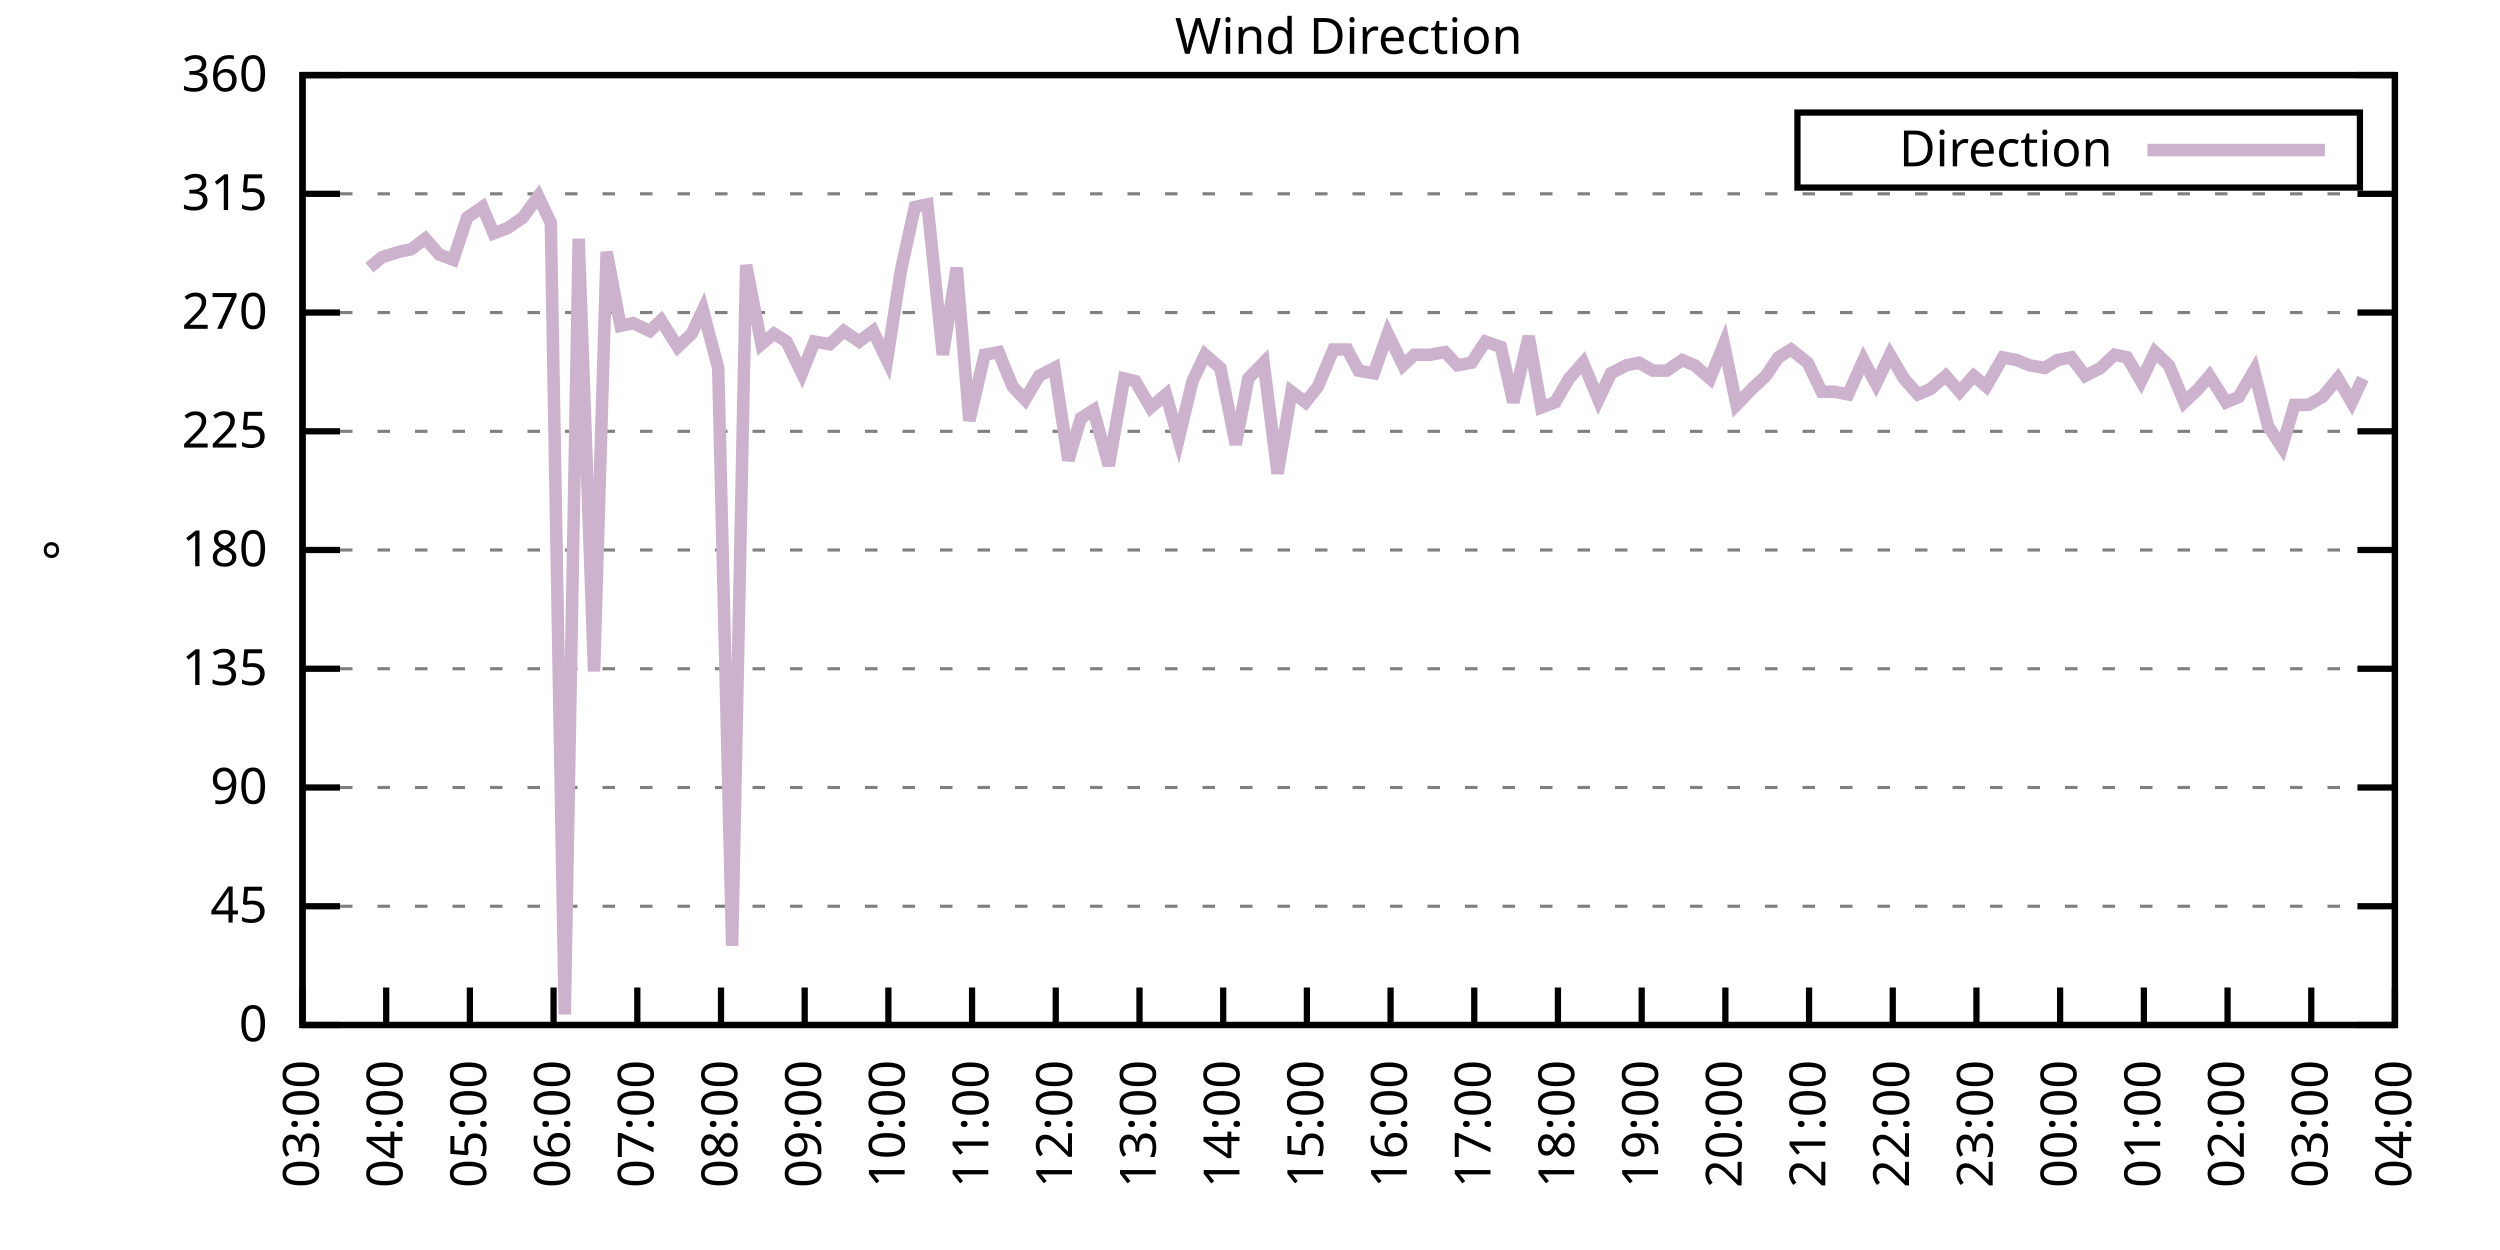
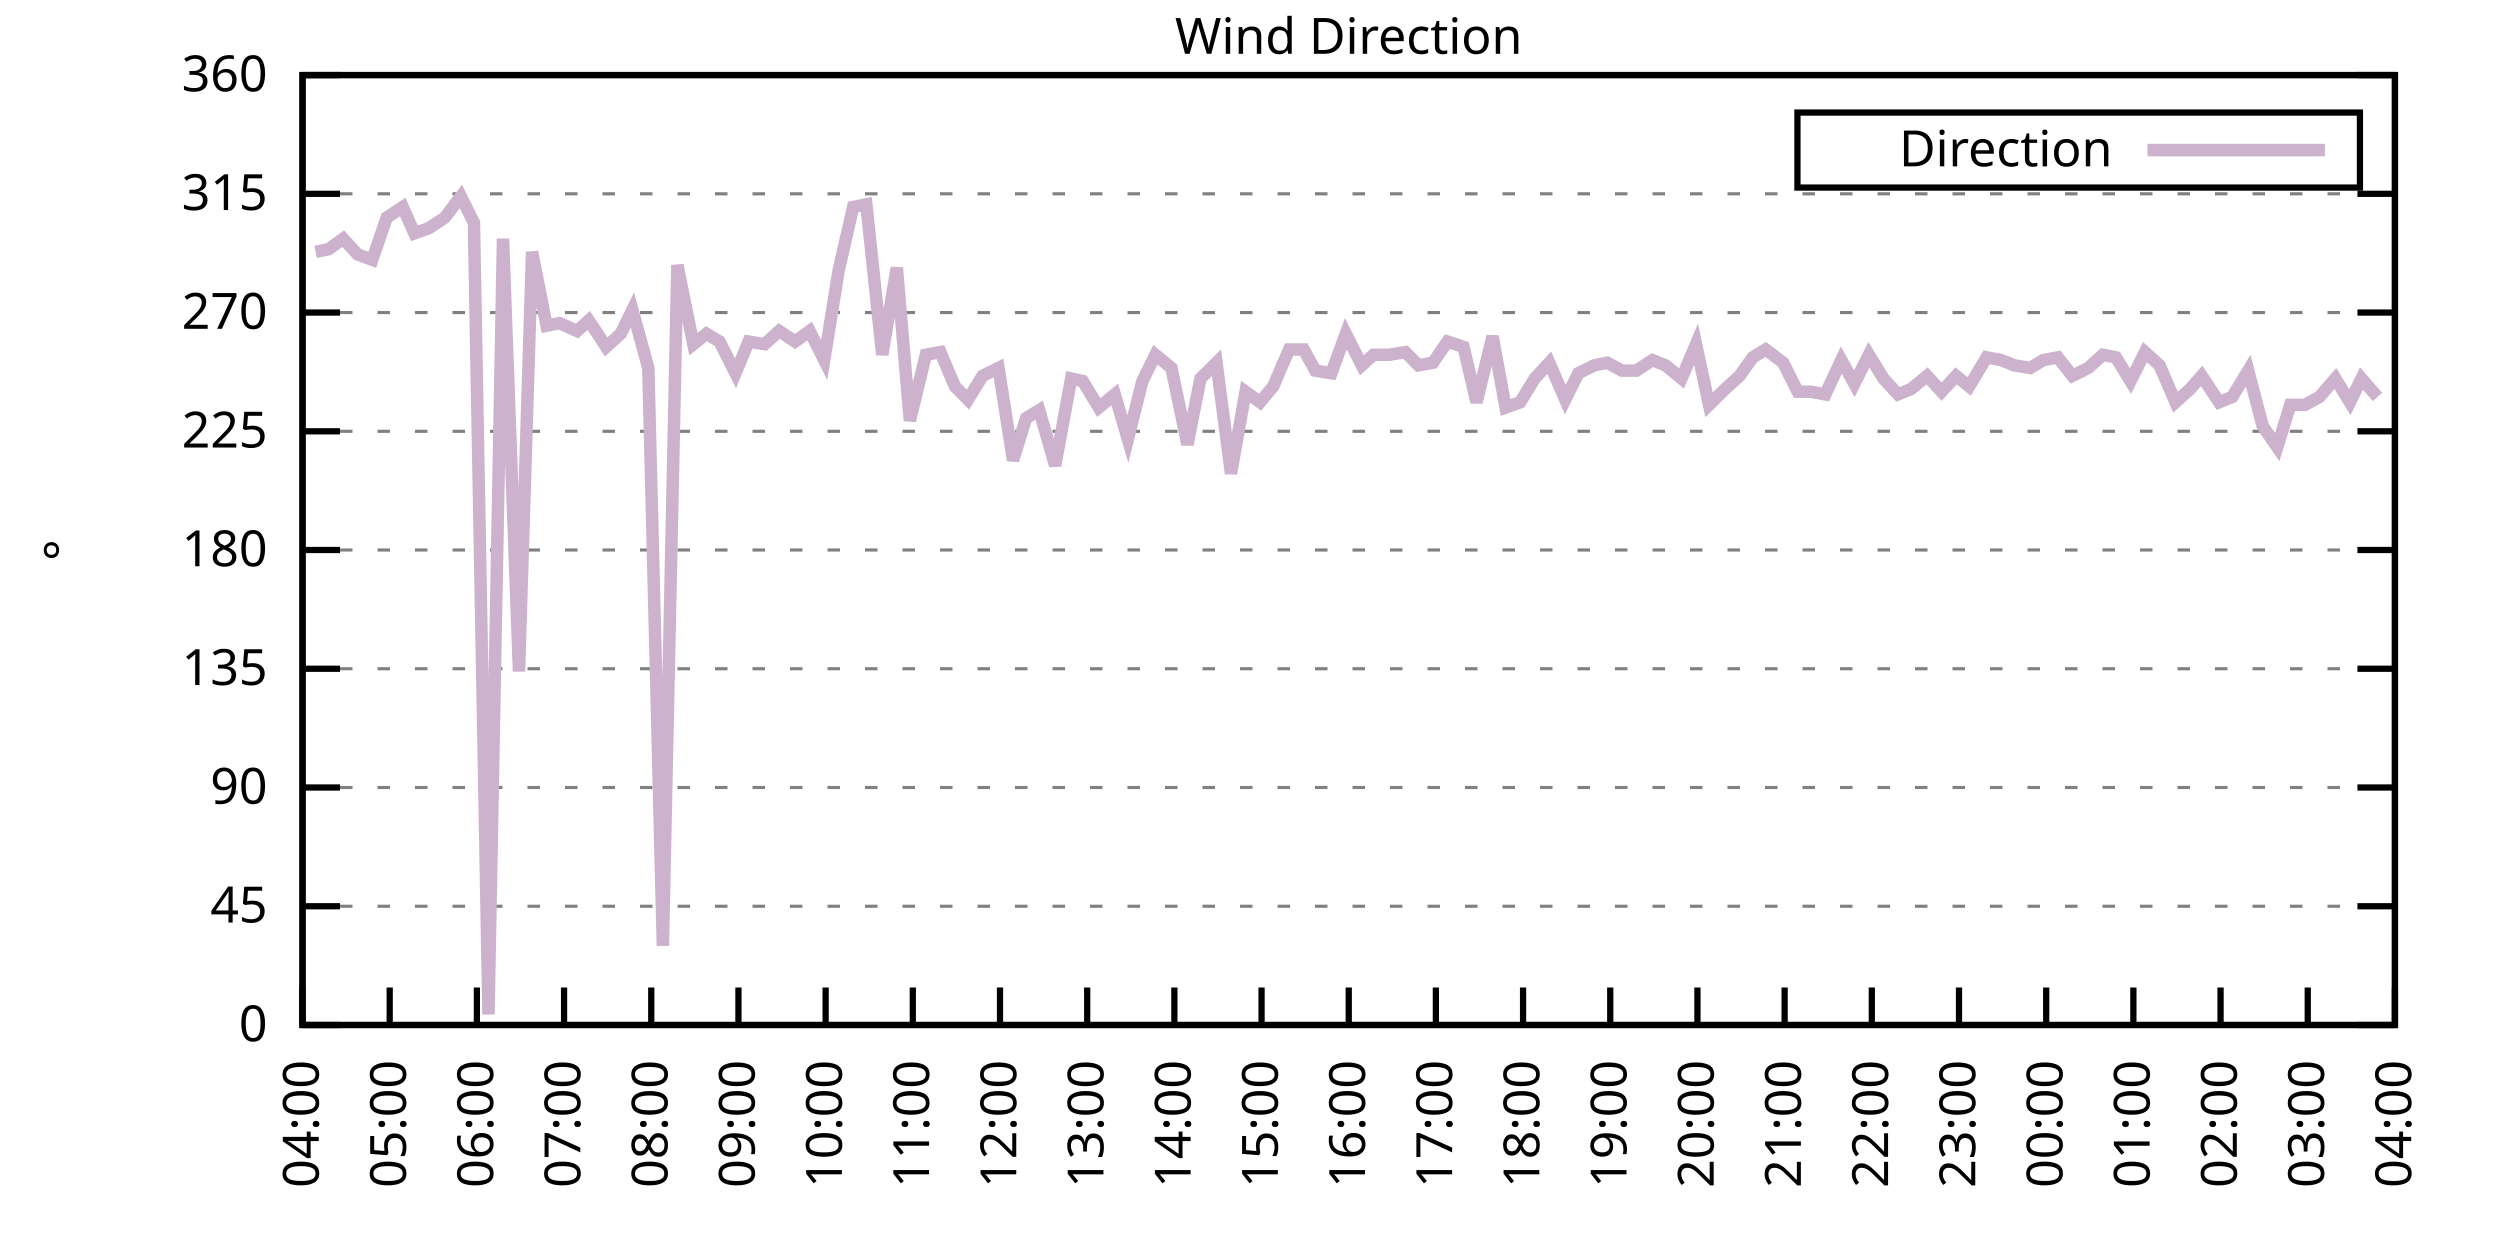
<svg xmlns="http://www.w3.org/2000/svg" xmlns:xlink="http://www.w3.org/1999/xlink" width="400" height="200" viewBox="0 0 400 200">
  <g id="gnuplot_canvas">
    <rect x="0" y="0" width="400" height="200" fill="none" />
    <defs>
      <circle id="gpDot" r="0.5" stroke-width="0.5" stroke="currentColor" />
      <path id="gpPt0" stroke-width="0.333" stroke="currentColor" d="M-1,0 h2 M0,-1 v2" />
      <path id="gpPt1" stroke-width="0.333" stroke="currentColor" d="M-1,-1 L1,1 M1,-1 L-1,1" />
      <path id="gpPt2" stroke-width="0.333" stroke="currentColor" d="M-1,0 L1,0 M0,-1 L0,1 M-1,-1 L1,1 M-1,1 L1,-1" />
      <rect id="gpPt3" stroke-width="0.333" stroke="currentColor" x="-1" y="-1" width="2" height="2" />
      <rect id="gpPt4" stroke-width="0.333" stroke="currentColor" fill="currentColor" x="-1" y="-1" width="2" height="2" />
      <circle id="gpPt5" stroke-width="0.333" stroke="currentColor" cx="0" cy="0" r="1" />
      <use xlink:href="#gpPt5" id="gpPt6" fill="currentColor" stroke="none" />
      <path id="gpPt7" stroke-width="0.333" stroke="currentColor" d="M0,-1.33 L-1.33,0.67 L1.33,0.67 z" />
      <use xlink:href="#gpPt7" id="gpPt8" fill="currentColor" stroke="none" />
      <use xlink:href="#gpPt7" id="gpPt9" stroke="currentColor" transform="rotate(180)" />
      <use xlink:href="#gpPt9" id="gpPt10" fill="currentColor" stroke="none" />
      <use xlink:href="#gpPt3" id="gpPt11" stroke="currentColor" transform="rotate(45)" />
      <use xlink:href="#gpPt11" id="gpPt12" fill="currentColor" stroke="none" />
      <path id="gpPt13" stroke-width="0.333" stroke="currentColor" d="M0,1.330 L1.265,0.411 L0.782,-1.067 L-0.782,-1.076 L-1.265,0.411 z" />
      <use xlink:href="#gpPt13" id="gpPt14" fill="currentColor" stroke="none" />
      <filter id="textbox" filterUnits="objectBoundingBox" x="0" y="0" height="1" width="1">
        <feFlood flood-color="white" flood-opacity="1" result="bgnd" />
        <feComposite in="SourceGraphic" in2="bgnd" operator="atop" />
      </filter>
      <filter id="greybox" filterUnits="objectBoundingBox" x="0" y="0" height="1" width="1">
        <feFlood flood-color="lightgrey" flood-opacity="1" result="grey" />
        <feComposite in="SourceGraphic" in2="grey" operator="atop" />
      </filter>
    </defs>
    <g fill="none" color="white" stroke="currentColor" stroke-width="1.00" stroke-linecap="butt" stroke-linejoin="miter">
</g>
    <g fill="none" color="black" stroke="currentColor" stroke-width="1.00" stroke-linecap="butt" stroke-linejoin="miter">
      <g stroke="none" shape-rendering="crispEdges">
        <polygon fill="rgb(255, 255, 255)" points="48.40,164.00 383.18,164.00 383.18,12.02 48.40,12.02 " />
      </g>
    </g>
    <g fill="none" color="black" stroke="currentColor" stroke-width="1.00" stroke-linecap="butt" stroke-linejoin="miter">
</g>
    <g fill="none" color="black" stroke="black" stroke-width="0.50" stroke-linecap="butt" stroke-linejoin="miter">
</g>
    <g fill="none" color="gray" stroke="currentColor" stroke-width="0.50" stroke-linecap="butt" stroke-linejoin="miter">
      <path stroke="gray" stroke-dasharray="2,4" class="gridline" d="M48.40,164.00 L383.19,164.00  " />
    </g>
    <g fill="none" color="gray" stroke="gray" stroke-width="1.00" stroke-linecap="butt" stroke-linejoin="miter">
</g>
    <g fill="none" color="black" stroke="currentColor" stroke-width="1.00" stroke-linecap="butt" stroke-linejoin="miter">
      <path stroke="black" d="M48.40,164.00 L54.40,164.00 M383.19,164.00 L377.19,164.00  " />
      <g transform="translate(42.80,166.60)" stroke="none" fill="black" font-family="Sans" font-size="8.00" text-anchor="end">
        <text>
          <tspan font-family="Sans"> 0</tspan>
        </text>
      </g>
    </g>
    <g fill="none" color="black" stroke="currentColor" stroke-width="1.00" stroke-linecap="butt" stroke-linejoin="miter">
</g>
    <g fill="none" color="black" stroke="black" stroke-width="0.50" stroke-linecap="butt" stroke-linejoin="miter">
</g>
    <g fill="none" color="gray" stroke="currentColor" stroke-width="0.50" stroke-linecap="butt" stroke-linejoin="miter">
      <path stroke="gray" stroke-dasharray="2,4" class="gridline" d="M48.40,145.00 L383.19,145.00  " />
    </g>
    <g fill="none" color="gray" stroke="gray" stroke-width="1.00" stroke-linecap="butt" stroke-linejoin="miter">
</g>
    <g fill="none" color="black" stroke="currentColor" stroke-width="1.00" stroke-linecap="butt" stroke-linejoin="miter">
      <path stroke="black" d="M48.40,145.00 L54.40,145.00 M383.19,145.00 L377.19,145.00  " />
      <g transform="translate(42.80,147.60)" stroke="none" fill="black" font-family="Sans" font-size="8.00" text-anchor="end">
        <text>
          <tspan font-family="Sans"> 45</tspan>
        </text>
      </g>
    </g>
    <g fill="none" color="black" stroke="currentColor" stroke-width="1.00" stroke-linecap="butt" stroke-linejoin="miter">
</g>
    <g fill="none" color="black" stroke="black" stroke-width="0.50" stroke-linecap="butt" stroke-linejoin="miter">
</g>
    <g fill="none" color="gray" stroke="currentColor" stroke-width="0.50" stroke-linecap="butt" stroke-linejoin="miter">
      <path stroke="gray" stroke-dasharray="2,4" class="gridline" d="M48.40,126.00 L383.19,126.00  " />
    </g>
    <g fill="none" color="gray" stroke="gray" stroke-width="1.00" stroke-linecap="butt" stroke-linejoin="miter">
</g>
    <g fill="none" color="black" stroke="currentColor" stroke-width="1.00" stroke-linecap="butt" stroke-linejoin="miter">
      <path stroke="black" d="M48.40,126.00 L54.40,126.00 M383.19,126.00 L377.19,126.00  " />
      <g transform="translate(42.80,128.60)" stroke="none" fill="black" font-family="Sans" font-size="8.00" text-anchor="end">
        <text>
          <tspan font-family="Sans"> 90</tspan>
        </text>
      </g>
    </g>
    <g fill="none" color="black" stroke="currentColor" stroke-width="1.00" stroke-linecap="butt" stroke-linejoin="miter">
</g>
    <g fill="none" color="black" stroke="black" stroke-width="0.50" stroke-linecap="butt" stroke-linejoin="miter">
</g>
    <g fill="none" color="gray" stroke="currentColor" stroke-width="0.50" stroke-linecap="butt" stroke-linejoin="miter">
      <path stroke="gray" stroke-dasharray="2,4" class="gridline" d="M48.40,107.00 L383.19,107.00  " />
    </g>
    <g fill="none" color="gray" stroke="gray" stroke-width="1.00" stroke-linecap="butt" stroke-linejoin="miter">
</g>
    <g fill="none" color="black" stroke="currentColor" stroke-width="1.00" stroke-linecap="butt" stroke-linejoin="miter">
      <path stroke="black" d="M48.40,107.00 L54.40,107.00 M383.19,107.00 L377.19,107.00  " />
      <g transform="translate(42.80,109.60)" stroke="none" fill="black" font-family="Sans" font-size="8.00" text-anchor="end">
        <text>
          <tspan font-family="Sans"> 135</tspan>
        </text>
      </g>
    </g>
    <g fill="none" color="black" stroke="currentColor" stroke-width="1.00" stroke-linecap="butt" stroke-linejoin="miter">
</g>
    <g fill="none" color="black" stroke="black" stroke-width="0.50" stroke-linecap="butt" stroke-linejoin="miter">
</g>
    <g fill="none" color="gray" stroke="currentColor" stroke-width="0.50" stroke-linecap="butt" stroke-linejoin="miter">
      <path stroke="gray" stroke-dasharray="2,4" class="gridline" d="M48.40,88.00 L383.19,88.00  " />
    </g>
    <g fill="none" color="gray" stroke="gray" stroke-width="1.00" stroke-linecap="butt" stroke-linejoin="miter">
</g>
    <g fill="none" color="black" stroke="currentColor" stroke-width="1.00" stroke-linecap="butt" stroke-linejoin="miter">
      <path stroke="black" d="M48.40,88.00 L54.40,88.00 M383.19,88.00 L377.19,88.00  " />
      <g transform="translate(42.80,90.60)" stroke="none" fill="black" font-family="Sans" font-size="8.00" text-anchor="end">
        <text>
          <tspan font-family="Sans"> 180</tspan>
        </text>
      </g>
    </g>
    <g fill="none" color="black" stroke="currentColor" stroke-width="1.00" stroke-linecap="butt" stroke-linejoin="miter">
</g>
    <g fill="none" color="black" stroke="black" stroke-width="0.50" stroke-linecap="butt" stroke-linejoin="miter">
</g>
    <g fill="none" color="gray" stroke="currentColor" stroke-width="0.50" stroke-linecap="butt" stroke-linejoin="miter">
      <path stroke="gray" stroke-dasharray="2,4" class="gridline" d="M48.40,69.01 L383.19,69.01  " />
    </g>
    <g fill="none" color="gray" stroke="gray" stroke-width="1.00" stroke-linecap="butt" stroke-linejoin="miter">
</g>
    <g fill="none" color="black" stroke="currentColor" stroke-width="1.00" stroke-linecap="butt" stroke-linejoin="miter">
      <path stroke="black" d="M48.40,69.01 L54.40,69.01 M383.19,69.01 L377.19,69.01  " />
      <g transform="translate(42.80,71.61)" stroke="none" fill="black" font-family="Sans" font-size="8.00" text-anchor="end">
        <text>
          <tspan font-family="Sans"> 225</tspan>
        </text>
      </g>
    </g>
    <g fill="none" color="black" stroke="currentColor" stroke-width="1.00" stroke-linecap="butt" stroke-linejoin="miter">
</g>
    <g fill="none" color="black" stroke="black" stroke-width="0.50" stroke-linecap="butt" stroke-linejoin="miter">
</g>
    <g fill="none" color="gray" stroke="currentColor" stroke-width="0.50" stroke-linecap="butt" stroke-linejoin="miter">
      <path stroke="gray" stroke-dasharray="2,4" class="gridline" d="M48.40,50.01 L383.19,50.01  " />
    </g>
    <g fill="none" color="gray" stroke="gray" stroke-width="1.00" stroke-linecap="butt" stroke-linejoin="miter">
</g>
    <g fill="none" color="black" stroke="currentColor" stroke-width="1.00" stroke-linecap="butt" stroke-linejoin="miter">
      <path stroke="black" d="M48.40,50.01 L54.40,50.01 M383.19,50.01 L377.19,50.01  " />
      <g transform="translate(42.80,52.61)" stroke="none" fill="black" font-family="Sans" font-size="8.00" text-anchor="end">
        <text>
          <tspan font-family="Sans"> 270</tspan>
        </text>
      </g>
    </g>
    <g fill="none" color="black" stroke="currentColor" stroke-width="1.00" stroke-linecap="butt" stroke-linejoin="miter">
</g>
    <g fill="none" color="black" stroke="black" stroke-width="0.50" stroke-linecap="butt" stroke-linejoin="miter">
</g>
    <g fill="none" color="gray" stroke="currentColor" stroke-width="0.50" stroke-linecap="butt" stroke-linejoin="miter">
      <path stroke="gray" stroke-dasharray="2,4" class="gridline" d="M48.40,31.01 L383.19,31.01  " />
    </g>
    <g fill="none" color="gray" stroke="gray" stroke-width="1.00" stroke-linecap="butt" stroke-linejoin="miter">
</g>
    <g fill="none" color="black" stroke="currentColor" stroke-width="1.00" stroke-linecap="butt" stroke-linejoin="miter">
      <path stroke="black" d="M48.40,31.01 L54.40,31.01 M383.19,31.01 L377.19,31.01  " />
      <g transform="translate(42.80,33.61)" stroke="none" fill="black" font-family="Sans" font-size="8.00" text-anchor="end">
        <text>
          <tspan font-family="Sans"> 315</tspan>
        </text>
      </g>
    </g>
    <g fill="none" color="black" stroke="currentColor" stroke-width="1.00" stroke-linecap="butt" stroke-linejoin="miter">
</g>
    <g fill="none" color="black" stroke="black" stroke-width="0.50" stroke-linecap="butt" stroke-linejoin="miter">
</g>
    <g fill="none" color="gray" stroke="currentColor" stroke-width="0.50" stroke-linecap="butt" stroke-linejoin="miter">
      <path stroke="gray" stroke-dasharray="2,4" class="gridline" d="M48.40,12.01 L383.19,12.01  " />
    </g>
    <g fill="none" color="gray" stroke="gray" stroke-width="1.00" stroke-linecap="butt" stroke-linejoin="miter">
</g>
    <g fill="none" color="black" stroke="currentColor" stroke-width="1.00" stroke-linecap="butt" stroke-linejoin="miter">
      <path stroke="black" d="M48.40,12.01 L54.40,12.01 M383.19,12.01 L377.19,12.01  " />
      <g transform="translate(42.80,14.61)" stroke="none" fill="black" font-family="Sans" font-size="8.00" text-anchor="end">
        <text>
          <tspan font-family="Sans"> 360</tspan>
        </text>
      </g>
    </g>
    <g fill="none" color="black" stroke="currentColor" stroke-width="1.00" stroke-linecap="butt" stroke-linejoin="miter">
      <path stroke="black" d="M48.40,164.00 L48.40,158.00  " />
      <g transform="translate(51.00,169.60) rotate(270.00)" stroke="none" fill="black" font-family="Sans" font-size="8.00" text-anchor="end">
        <text>
-           <tspan font-family="Sans">03:00</tspan>
-         </text>
-       </g>
-     </g>
-     <g fill="none" color="black" stroke="currentColor" stroke-width="1.00" stroke-linecap="butt" stroke-linejoin="miter">
-       <path stroke="black" d="M61.79,164.00 L61.79,158.00  " />
-       <g transform="translate(64.39,169.60) rotate(270.00)" stroke="none" fill="black" font-family="Sans" font-size="8.00" text-anchor="end">
-         <text>
          <tspan font-family="Sans">04:00</tspan>
        </text>
      </g>
    </g>
    <g fill="none" color="black" stroke="currentColor" stroke-width="1.00" stroke-linecap="butt" stroke-linejoin="miter">
-       <path stroke="black" d="M75.18,164.00 L75.18,158.00  " />
-       <g transform="translate(77.78,169.60) rotate(270.00)" stroke="none" fill="black" font-family="Sans" font-size="8.00" text-anchor="end">
+       <path stroke="black" d="M62.35,164.00 L62.35,158.00  " />
+       <g transform="translate(64.95,169.60) rotate(270.00)" stroke="none" fill="black" font-family="Sans" font-size="8.00" text-anchor="end">
        <text>
          <tspan font-family="Sans">05:00</tspan>
        </text>
      </g>
    </g>
    <g fill="none" color="black" stroke="currentColor" stroke-width="1.00" stroke-linecap="butt" stroke-linejoin="miter">
-       <path stroke="black" d="M88.57,164.00 L88.57,158.00  " />
-       <g transform="translate(91.17,169.60) rotate(270.00)" stroke="none" fill="black" font-family="Sans" font-size="8.00" text-anchor="end">
+       <path stroke="black" d="M76.30,164.00 L76.30,158.00  " />
+       <g transform="translate(78.90,169.60) rotate(270.00)" stroke="none" fill="black" font-family="Sans" font-size="8.00" text-anchor="end">
        <text>
          <tspan font-family="Sans">06:00</tspan>
        </text>
      </g>
    </g>
    <g fill="none" color="black" stroke="currentColor" stroke-width="1.00" stroke-linecap="butt" stroke-linejoin="miter">
-       <path stroke="black" d="M101.97,164.00 L101.97,158.00  " />
-       <g transform="translate(104.57,169.60) rotate(270.00)" stroke="none" fill="black" font-family="Sans" font-size="8.00" text-anchor="end">
+       <path stroke="black" d="M90.25,164.00 L90.25,158.00  " />
+       <g transform="translate(92.85,169.60) rotate(270.00)" stroke="none" fill="black" font-family="Sans" font-size="8.00" text-anchor="end">
        <text>
          <tspan font-family="Sans">07:00</tspan>
        </text>
      </g>
    </g>
    <g fill="none" color="black" stroke="currentColor" stroke-width="1.00" stroke-linecap="butt" stroke-linejoin="miter">
-       <path stroke="black" d="M115.36,164.00 L115.36,158.00  " />
-       <g transform="translate(117.96,169.60) rotate(270.00)" stroke="none" fill="black" font-family="Sans" font-size="8.00" text-anchor="end">
+       <path stroke="black" d="M104.20,164.00 L104.20,158.00  " />
+       <g transform="translate(106.80,169.60) rotate(270.00)" stroke="none" fill="black" font-family="Sans" font-size="8.00" text-anchor="end">
        <text>
          <tspan font-family="Sans">08:00</tspan>
        </text>
      </g>
    </g>
    <g fill="none" color="black" stroke="currentColor" stroke-width="1.00" stroke-linecap="butt" stroke-linejoin="miter">
-       <path stroke="black" d="M128.75,164.00 L128.75,158.00  " />
-       <g transform="translate(131.35,169.60) rotate(270.00)" stroke="none" fill="black" font-family="Sans" font-size="8.00" text-anchor="end">
+       <path stroke="black" d="M118.15,164.00 L118.15,158.00  " />
+       <g transform="translate(120.75,169.60) rotate(270.00)" stroke="none" fill="black" font-family="Sans" font-size="8.00" text-anchor="end">
        <text>
          <tspan font-family="Sans">09:00</tspan>
        </text>
      </g>
    </g>
    <g fill="none" color="black" stroke="currentColor" stroke-width="1.00" stroke-linecap="butt" stroke-linejoin="miter">
-       <path stroke="black" d="M142.14,164.00 L142.14,158.00  " />
-       <g transform="translate(144.74,169.60) rotate(270.00)" stroke="none" fill="black" font-family="Sans" font-size="8.00" text-anchor="end">
+       <path stroke="black" d="M132.10,164.00 L132.10,158.00  " />
+       <g transform="translate(134.70,169.60) rotate(270.00)" stroke="none" fill="black" font-family="Sans" font-size="8.00" text-anchor="end">
        <text>
          <tspan font-family="Sans">10:00</tspan>
        </text>
      </g>
    </g>
    <g fill="none" color="black" stroke="currentColor" stroke-width="1.00" stroke-linecap="butt" stroke-linejoin="miter">
-       <path stroke="black" d="M155.53,164.00 L155.53,158.00  " />
-       <g transform="translate(158.13,169.60) rotate(270.00)" stroke="none" fill="black" font-family="Sans" font-size="8.00" text-anchor="end">
+       <path stroke="black" d="M146.05,164.00 L146.05,158.00  " />
+       <g transform="translate(148.65,169.60) rotate(270.00)" stroke="none" fill="black" font-family="Sans" font-size="8.00" text-anchor="end">
        <text>
          <tspan font-family="Sans">11:00</tspan>
        </text>
      </g>
    </g>
    <g fill="none" color="black" stroke="currentColor" stroke-width="1.00" stroke-linecap="butt" stroke-linejoin="miter">
-       <path stroke="black" d="M168.92,164.00 L168.92,158.00  " />
-       <g transform="translate(171.52,169.60) rotate(270.00)" stroke="none" fill="black" font-family="Sans" font-size="8.00" text-anchor="end">
+       <path stroke="black" d="M160.00,164.00 L160.00,158.00  " />
+       <g transform="translate(162.60,169.60) rotate(270.00)" stroke="none" fill="black" font-family="Sans" font-size="8.00" text-anchor="end">
        <text>
          <tspan font-family="Sans">12:00</tspan>
        </text>
      </g>
    </g>
    <g fill="none" color="black" stroke="currentColor" stroke-width="1.00" stroke-linecap="butt" stroke-linejoin="miter">
-       <path stroke="black" d="M182.32,164.00 L182.32,158.00  " />
-       <g transform="translate(184.92,169.60) rotate(270.00)" stroke="none" fill="black" font-family="Sans" font-size="8.00" text-anchor="end">
+       <path stroke="black" d="M173.95,164.00 L173.95,158.00  " />
+       <g transform="translate(176.55,169.60) rotate(270.00)" stroke="none" fill="black" font-family="Sans" font-size="8.00" text-anchor="end">
        <text>
          <tspan font-family="Sans">13:00</tspan>
        </text>
      </g>
    </g>
    <g fill="none" color="black" stroke="currentColor" stroke-width="1.00" stroke-linecap="butt" stroke-linejoin="miter">
-       <path stroke="black" d="M195.71,164.00 L195.71,158.00  " />
-       <g transform="translate(198.31,169.60) rotate(270.00)" stroke="none" fill="black" font-family="Sans" font-size="8.00" text-anchor="end">
+       <path stroke="black" d="M187.90,164.00 L187.90,158.00  " />
+       <g transform="translate(190.50,169.60) rotate(270.00)" stroke="none" fill="black" font-family="Sans" font-size="8.00" text-anchor="end">
        <text>
          <tspan font-family="Sans">14:00</tspan>
        </text>
      </g>
    </g>
    <g fill="none" color="black" stroke="currentColor" stroke-width="1.00" stroke-linecap="butt" stroke-linejoin="miter">
-       <path stroke="black" d="M209.10,164.00 L209.10,158.00  " />
-       <g transform="translate(211.70,169.60) rotate(270.00)" stroke="none" fill="black" font-family="Sans" font-size="8.00" text-anchor="end">
+       <path stroke="black" d="M201.85,164.00 L201.85,158.00  " />
+       <g transform="translate(204.45,169.60) rotate(270.00)" stroke="none" fill="black" font-family="Sans" font-size="8.00" text-anchor="end">
        <text>
          <tspan font-family="Sans">15:00</tspan>
        </text>
      </g>
    </g>
    <g fill="none" color="black" stroke="currentColor" stroke-width="1.00" stroke-linecap="butt" stroke-linejoin="miter">
-       <path stroke="black" d="M222.49,164.00 L222.49,158.00  " />
-       <g transform="translate(225.09,169.60) rotate(270.00)" stroke="none" fill="black" font-family="Sans" font-size="8.00" text-anchor="end">
+       <path stroke="black" d="M215.80,164.00 L215.80,158.00  " />
+       <g transform="translate(218.40,169.60) rotate(270.00)" stroke="none" fill="black" font-family="Sans" font-size="8.00" text-anchor="end">
        <text>
          <tspan font-family="Sans">16:00</tspan>
        </text>
      </g>
    </g>
    <g fill="none" color="black" stroke="currentColor" stroke-width="1.00" stroke-linecap="butt" stroke-linejoin="miter">
-       <path stroke="black" d="M235.88,164.00 L235.88,158.00  " />
-       <g transform="translate(238.48,169.60) rotate(270.00)" stroke="none" fill="black" font-family="Sans" font-size="8.00" text-anchor="end">
+       <path stroke="black" d="M229.74,164.00 L229.74,158.00  " />
+       <g transform="translate(232.34,169.60) rotate(270.00)" stroke="none" fill="black" font-family="Sans" font-size="8.00" text-anchor="end">
        <text>
          <tspan font-family="Sans">17:00</tspan>
        </text>
      </g>
    </g>
    <g fill="none" color="black" stroke="currentColor" stroke-width="1.00" stroke-linecap="butt" stroke-linejoin="miter">
-       <path stroke="black" d="M249.27,164.00 L249.27,158.00  " />
-       <g transform="translate(251.87,169.60) rotate(270.00)" stroke="none" fill="black" font-family="Sans" font-size="8.00" text-anchor="end">
+       <path stroke="black" d="M243.69,164.00 L243.69,158.00  " />
+       <g transform="translate(246.29,169.60) rotate(270.00)" stroke="none" fill="black" font-family="Sans" font-size="8.00" text-anchor="end">
        <text>
          <tspan font-family="Sans">18:00</tspan>
        </text>
      </g>
    </g>
    <g fill="none" color="black" stroke="currentColor" stroke-width="1.00" stroke-linecap="butt" stroke-linejoin="miter">
-       <path stroke="black" d="M262.67,164.00 L262.67,158.00  " />
-       <g transform="translate(265.27,169.60) rotate(270.00)" stroke="none" fill="black" font-family="Sans" font-size="8.00" text-anchor="end">
+       <path stroke="black" d="M257.64,164.00 L257.64,158.00  " />
+       <g transform="translate(260.24,169.60) rotate(270.00)" stroke="none" fill="black" font-family="Sans" font-size="8.00" text-anchor="end">
        <text>
          <tspan font-family="Sans">19:00</tspan>
        </text>
      </g>
    </g>
    <g fill="none" color="black" stroke="currentColor" stroke-width="1.00" stroke-linecap="butt" stroke-linejoin="miter">
-       <path stroke="black" d="M276.06,164.00 L276.06,158.00  " />
-       <g transform="translate(278.66,169.60) rotate(270.00)" stroke="none" fill="black" font-family="Sans" font-size="8.00" text-anchor="end">
+       <path stroke="black" d="M271.59,164.00 L271.59,158.00  " />
+       <g transform="translate(274.19,169.60) rotate(270.00)" stroke="none" fill="black" font-family="Sans" font-size="8.00" text-anchor="end">
        <text>
          <tspan font-family="Sans">20:00</tspan>
        </text>
      </g>
    </g>
    <g fill="none" color="black" stroke="currentColor" stroke-width="1.00" stroke-linecap="butt" stroke-linejoin="miter">
-       <path stroke="black" d="M289.45,164.00 L289.45,158.00  " />
-       <g transform="translate(292.05,169.60) rotate(270.00)" stroke="none" fill="black" font-family="Sans" font-size="8.00" text-anchor="end">
+       <path stroke="black" d="M285.54,164.00 L285.54,158.00  " />
+       <g transform="translate(288.14,169.60) rotate(270.00)" stroke="none" fill="black" font-family="Sans" font-size="8.00" text-anchor="end">
        <text>
          <tspan font-family="Sans">21:00</tspan>
        </text>
      </g>
    </g>
    <g fill="none" color="black" stroke="currentColor" stroke-width="1.00" stroke-linecap="butt" stroke-linejoin="miter">
-       <path stroke="black" d="M302.84,164.00 L302.84,158.00  " />
-       <g transform="translate(305.44,169.60) rotate(270.00)" stroke="none" fill="black" font-family="Sans" font-size="8.00" text-anchor="end">
+       <path stroke="black" d="M299.49,164.00 L299.49,158.00  " />
+       <g transform="translate(302.09,169.60) rotate(270.00)" stroke="none" fill="black" font-family="Sans" font-size="8.00" text-anchor="end">
        <text>
          <tspan font-family="Sans">22:00</tspan>
        </text>
      </g>
    </g>
    <g fill="none" color="black" stroke="currentColor" stroke-width="1.00" stroke-linecap="butt" stroke-linejoin="miter">
-       <path stroke="black" d="M316.23,164.00 L316.23,158.00  " />
-       <g transform="translate(318.83,169.60) rotate(270.00)" stroke="none" fill="black" font-family="Sans" font-size="8.00" text-anchor="end">
+       <path stroke="black" d="M313.44,164.00 L313.44,158.00  " />
+       <g transform="translate(316.04,169.60) rotate(270.00)" stroke="none" fill="black" font-family="Sans" font-size="8.00" text-anchor="end">
        <text>
          <tspan font-family="Sans">23:00</tspan>
        </text>
      </g>
    </g>
    <g fill="none" color="black" stroke="currentColor" stroke-width="1.00" stroke-linecap="butt" stroke-linejoin="miter">
-       <path stroke="black" d="M329.62,164.00 L329.62,158.00  " />
-       <g transform="translate(332.22,169.60) rotate(270.00)" stroke="none" fill="black" font-family="Sans" font-size="8.00" text-anchor="end">
+       <path stroke="black" d="M327.39,164.00 L327.39,158.00  " />
+       <g transform="translate(329.99,169.60) rotate(270.00)" stroke="none" fill="black" font-family="Sans" font-size="8.00" text-anchor="end">
        <text>
          <tspan font-family="Sans">00:00</tspan>
        </text>
      </g>
    </g>
    <g fill="none" color="black" stroke="currentColor" stroke-width="1.00" stroke-linecap="butt" stroke-linejoin="miter">
-       <path stroke="black" d="M343.02,164.00 L343.02,158.00  " />
-       <g transform="translate(345.62,169.60) rotate(270.00)" stroke="none" fill="black" font-family="Sans" font-size="8.00" text-anchor="end">
+       <path stroke="black" d="M341.34,164.00 L341.34,158.00  " />
+       <g transform="translate(343.94,169.60) rotate(270.00)" stroke="none" fill="black" font-family="Sans" font-size="8.00" text-anchor="end">
        <text>
          <tspan font-family="Sans">01:00</tspan>
        </text>
      </g>
    </g>
    <g fill="none" color="black" stroke="currentColor" stroke-width="1.00" stroke-linecap="butt" stroke-linejoin="miter">
-       <path stroke="black" d="M356.41,164.00 L356.41,158.00  " />
-       <g transform="translate(359.01,169.60) rotate(270.00)" stroke="none" fill="black" font-family="Sans" font-size="8.00" text-anchor="end">
+       <path stroke="black" d="M355.29,164.00 L355.29,158.00  " />
+       <g transform="translate(357.89,169.60) rotate(270.00)" stroke="none" fill="black" font-family="Sans" font-size="8.00" text-anchor="end">
        <text>
          <tspan font-family="Sans">02:00</tspan>
        </text>
      </g>
    </g>
    <g fill="none" color="black" stroke="currentColor" stroke-width="1.00" stroke-linecap="butt" stroke-linejoin="miter">
-       <path stroke="black" d="M369.80,164.00 L369.80,158.00  " />
-       <g transform="translate(372.40,169.60) rotate(270.00)" stroke="none" fill="black" font-family="Sans" font-size="8.00" text-anchor="end">
+       <path stroke="black" d="M369.24,164.00 L369.24,158.00  " />
+       <g transform="translate(371.84,169.60) rotate(270.00)" stroke="none" fill="black" font-family="Sans" font-size="8.00" text-anchor="end">
        <text>
          <tspan font-family="Sans">03:00</tspan>
        </text>
      </g>
    </g>
    <g fill="none" color="black" stroke="currentColor" stroke-width="1.00" stroke-linecap="butt" stroke-linejoin="miter">
      <path stroke="black" d="M383.19,164.00 L383.19,158.00  " />
      <g transform="translate(385.79,169.60) rotate(270.00)" stroke="none" fill="black" font-family="Sans" font-size="8.00" text-anchor="end">
        <text>
          <tspan font-family="Sans">04:00</tspan>
        </text>
      </g>
    </g>
    <g fill="none" color="black" stroke="currentColor" stroke-width="1.00" stroke-linecap="butt" stroke-linejoin="miter">
</g>
    <g fill="none" color="black" stroke="currentColor" stroke-width="1.00" stroke-linecap="butt" stroke-linejoin="miter">
      <path stroke="black" d="M48.40,12.01 L48.40,164.00 L383.19,164.00 L383.19,12.01 L48.40,12.01 Z  " />
    </g>
    <g fill="none" color="black" stroke="currentColor" stroke-width="1.00" stroke-linecap="butt" stroke-linejoin="miter">
</g>
    <g fill="none" color="black" stroke="currentColor" stroke-width="1.00" stroke-linecap="butt" stroke-linejoin="miter">
      <path stroke="black" d="M287.59,30.01 L287.59,18.01 L377.59,18.01 L377.59,30.01 L287.59,30.01 Z  " />
    </g>
    <g id="Wind_direction_plot_1">
      <g fill="none" color="white" stroke="black" stroke-width="2.00" stroke-linecap="butt" stroke-linejoin="miter">
</g>
      <g fill="none" color="black" stroke="currentColor" stroke-width="2.00" stroke-linecap="butt" stroke-linejoin="miter">
        <g transform="translate(337.99,26.61)" stroke="none" fill="black" font-family="Sans" font-size="8.00" text-anchor="end">
          <text>
            <tspan font-family="Sans">Direction</tspan>
          </text>
        </g>
      </g>
      <g fill="none" color="black" stroke="currentColor" stroke-width="2.00" stroke-linecap="butt" stroke-linejoin="miter">
-         <path stroke="rgb(204, 178, 204)" d="M343.59,24.01 L371.99,24.01 M59.11,42.83 L61.12,41.14 L63.80,40.30 L65.81,39.87 L68.04,38.19 L70.27,40.72   L72.50,41.56 L74.74,34.81 L77.19,33.12 L78.98,37.34 L81.21,36.50 L83.66,34.81 L86.12,31.43 L88.13,35.65   L90.36,162.31 L92.59,38.19 L95.05,107.43 L97.06,40.30 L99.29,52.12 L101.30,51.70 L103.98,52.96 L105.76,51.27   L108.44,55.50 L110.67,53.39 L112.46,49.59 L114.91,58.87 L117.14,151.33 L119.38,42.41 L121.83,55.07 L123.84,53.39   L125.85,54.65 L128.30,59.72 L130.31,54.65 L132.77,55.07 L135.00,52.96 L137.45,54.65 L139.69,52.96 L141.92,57.61   L144.15,43.25 L146.38,33.12 L148.39,32.70 L150.85,56.76 L153.08,42.83 L155.09,67.32 L157.54,56.76 L159.77,56.34   L162.01,61.83 L164.01,63.94 L166.25,60.14 L168.70,58.87 L170.93,73.65 L172.94,66.90 L174.95,65.63 L177.41,74.49   L179.86,60.56 L181.65,60.98 L184.10,65.21 L186.56,63.10 L188.57,70.27 L190.80,60.98 L192.81,56.76 L195.26,58.87   L197.72,71.12 L199.73,60.56 L202.18,58.03 L204.41,75.76 L206.64,62.67 L208.88,64.36 L210.88,61.83 L213.34,55.92   L215.57,55.92 L217.36,59.30 L219.81,59.72 L222.04,53.39 L224.50,58.45 L226.29,56.76 L228.74,56.76 L231.20,56.34   L233.20,58.45 L235.44,58.03 L237.67,54.65 L240.12,55.50 L242.13,64.36 L244.59,53.81 L246.60,65.21 L248.83,64.36   L251.06,60.56 L253.29,58.03 L255.75,63.94 L257.76,59.72 L260.21,58.45 L262.22,58.03 L264.45,59.30 L266.68,59.30   L269.14,57.61 L271.15,58.45 L273.60,60.56 L275.83,55.07 L277.84,64.78 L280.30,62.25 L282.53,60.14 L284.54,57.18   L286.55,55.92 L289.23,58.03 L291.46,62.67 L293.47,62.67 L295.70,63.10 L298.15,57.61 L300.16,61.41 L302.39,56.76   L304.63,60.56 L306.86,63.10 L308.87,62.25 L311.32,60.14 L313.55,62.67 L315.79,60.14 L317.79,61.83 L320.47,57.18   L322.70,57.61 L324.71,58.45 L327.17,58.87 L329.18,57.61 L331.41,57.18 L333.64,60.14 L336.10,58.87 L338.33,56.76   L340.34,57.18 L342.57,60.98 L344.80,56.34 L347.03,58.45 L349.49,64.36 L351.72,62.25 L353.51,60.14 L356.18,64.36   L358.19,63.52 L360.65,59.30 L362.88,68.16 L365.11,71.54 L367.12,64.78 L369.35,64.78 L371.58,63.52 L374.04,60.56   L376.27,64.36 L378.06,60.56  " />
+         <path stroke="rgb(204, 178, 204)" d="M343.59,24.01 L371.99,24.01 M50.49,40.30 L52.58,39.87 L54.91,38.19 L57.23,40.72 L59.56,41.56 L61.88,34.81   L64.44,33.12 L66.30,37.34 L68.63,36.50 L71.18,34.81 L73.74,31.43 L75.83,35.65 L78.16,162.31 L80.48,38.19   L83.04,107.43 L85.13,40.30 L87.46,52.12 L89.55,51.70 L92.34,52.96 L94.20,51.27 L96.99,55.50 L99.32,53.39   L101.18,49.59 L103.73,58.87 L106.06,151.33 L108.38,42.41 L110.94,55.07 L113.03,53.39 L115.13,54.65 L117.68,59.72   L119.78,54.65 L122.33,55.07 L124.66,52.96 L127.22,54.65 L129.54,52.96 L131.87,57.61 L134.19,43.25 L136.51,33.12   L138.61,32.70 L141.16,56.76 L143.49,42.83 L145.58,67.32 L148.14,56.76 L150.46,56.34 L152.79,61.83 L154.88,63.94   L157.21,60.14 L159.76,58.87 L162.09,73.65 L164.18,66.90 L166.27,65.63 L168.83,74.49 L171.39,60.56 L173.25,60.98   L175.81,65.21 L178.36,63.10 L180.46,70.27 L182.78,60.98 L184.87,56.76 L187.43,58.87 L189.99,71.12 L192.08,60.56   L194.64,58.03 L196.96,75.76 L199.29,62.67 L201.61,64.36 L203.71,61.83 L206.26,55.92 L208.59,55.92 L210.45,59.30   L213.01,59.72 L215.33,53.39 L217.89,58.45 L219.75,56.76 L222.30,56.76 L224.86,56.34 L226.95,58.45 L229.28,58.03   L231.60,54.65 L234.16,55.50 L236.25,64.36 L238.81,53.81 L240.90,65.21 L243.23,64.36 L245.55,60.56 L247.88,58.03   L250.44,63.94 L252.53,59.72 L255.09,58.45 L257.18,58.03 L259.50,59.30 L261.83,59.30 L264.39,57.61 L266.48,58.45   L269.04,60.56 L271.36,55.07 L273.45,64.78 L276.01,62.25 L278.34,60.14 L280.43,57.18 L282.52,55.92 L285.31,58.03   L287.64,62.67 L289.73,62.67 L292.05,63.10 L294.61,57.61 L296.70,61.41 L299.03,56.76 L301.35,60.56 L303.68,63.10   L305.77,62.25 L308.33,60.14 L310.65,62.67 L312.98,60.14 L315.07,61.83 L317.86,57.18 L320.18,57.61 L322.28,58.45   L324.83,58.87 L326.93,57.61 L329.25,57.18 L331.58,60.14 L334.13,58.87 L336.46,56.76 L338.55,57.18 L340.88,60.98   L343.20,56.34 L345.53,58.45 L348.08,64.36 L350.41,62.25 L352.27,60.14 L355.06,64.36 L357.15,63.52 L359.71,59.30   L362.03,68.16 L364.36,71.54 L366.45,64.78 L368.78,64.78 L371.10,63.52 L373.66,60.56 L375.98,64.36 L377.84,60.56   L380.40,63.52  " />
      </g>
    </g>
    <g fill="none" color="black" stroke="currentColor" stroke-width="2.00" stroke-linecap="butt" stroke-linejoin="miter">
</g>
    <g fill="none" color="black" stroke="black" stroke-width="1.00" stroke-linecap="butt" stroke-linejoin="miter">
</g>
    <g fill="none" color="black" stroke="currentColor" stroke-width="1.00" stroke-linecap="butt" stroke-linejoin="miter">
      <path stroke="black" d="M48.40,12.01 L48.40,164.00 L383.19,164.00 L383.19,12.01 L48.40,12.01 Z  " />
      <g transform="translate(12.80,88.01) rotate(270.00)" stroke="none" fill="black" font-family="Sans" font-size="8.00" text-anchor="middle">
        <text>
          <tspan font-family="Sans">°</tspan>
        </text>
      </g>
    </g>
    <g fill="none" color="black" stroke="currentColor" stroke-width="1.00" stroke-linecap="butt" stroke-linejoin="miter">
</g>
    <g fill="none" color="black" stroke="currentColor" stroke-width="1.00" stroke-linecap="butt" stroke-linejoin="miter">
      <g transform="translate(215.79,8.61)" stroke="none" fill="black" font-family="Sans" font-size="8.00" text-anchor="middle">
        <text>
          <tspan font-family="Sans">Wind Direction</tspan>
        </text>
      </g>
    </g>
    <g fill="none" color="black" stroke="currentColor" stroke-width="1.00" stroke-linecap="butt" stroke-linejoin="miter">
</g>
  </g>
</svg>
